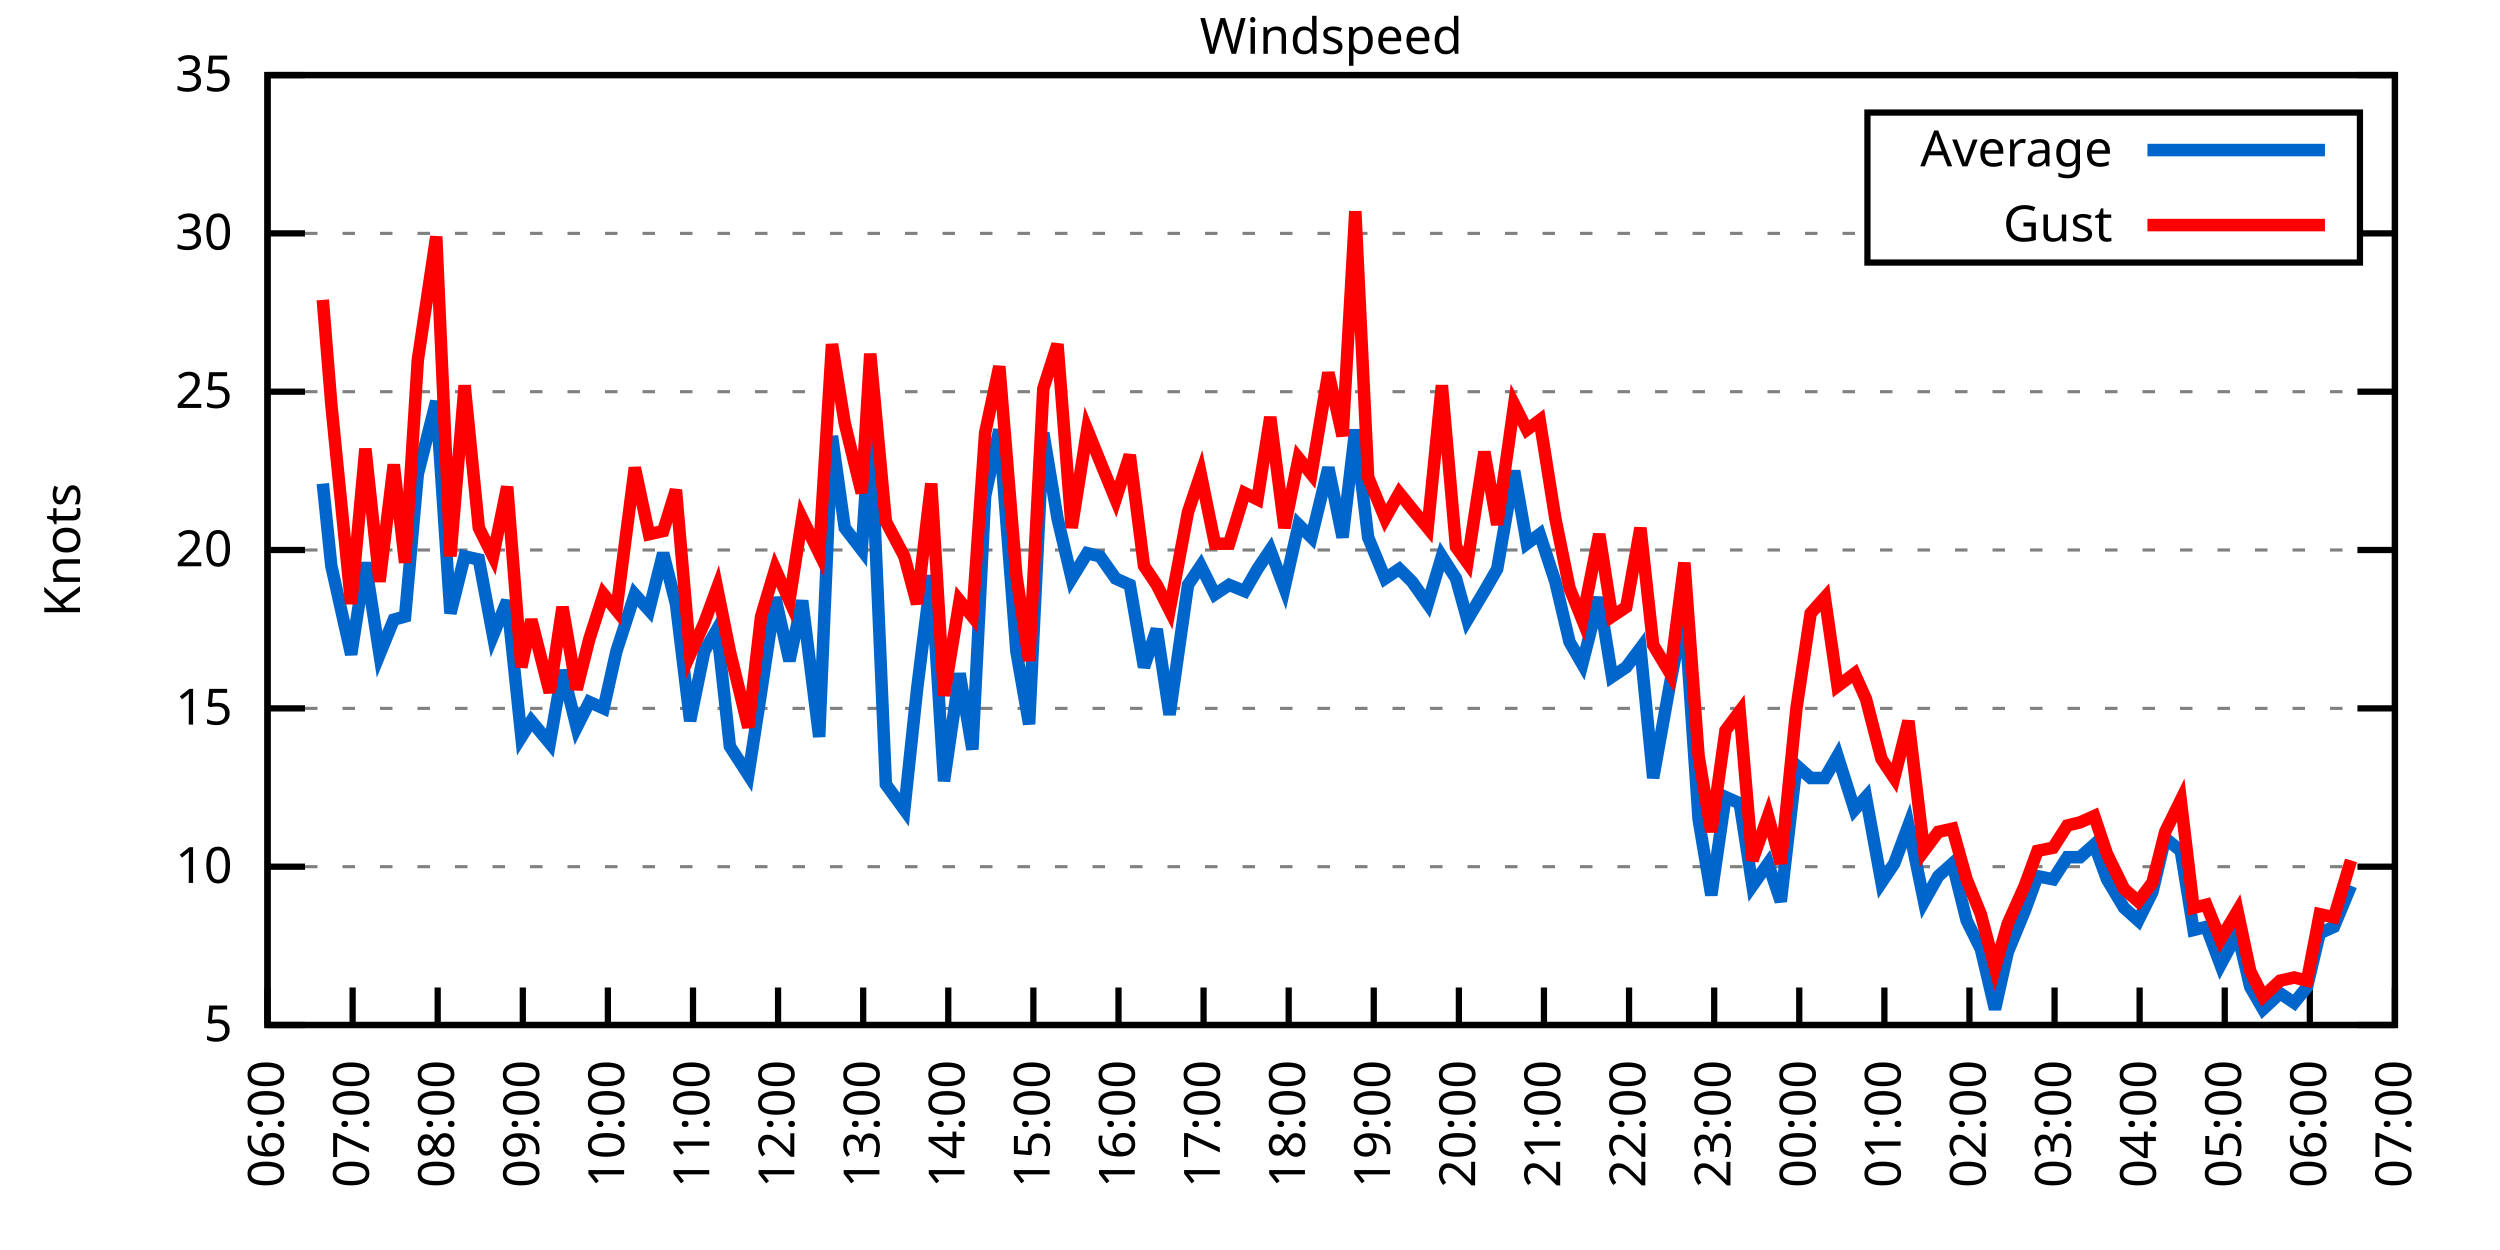
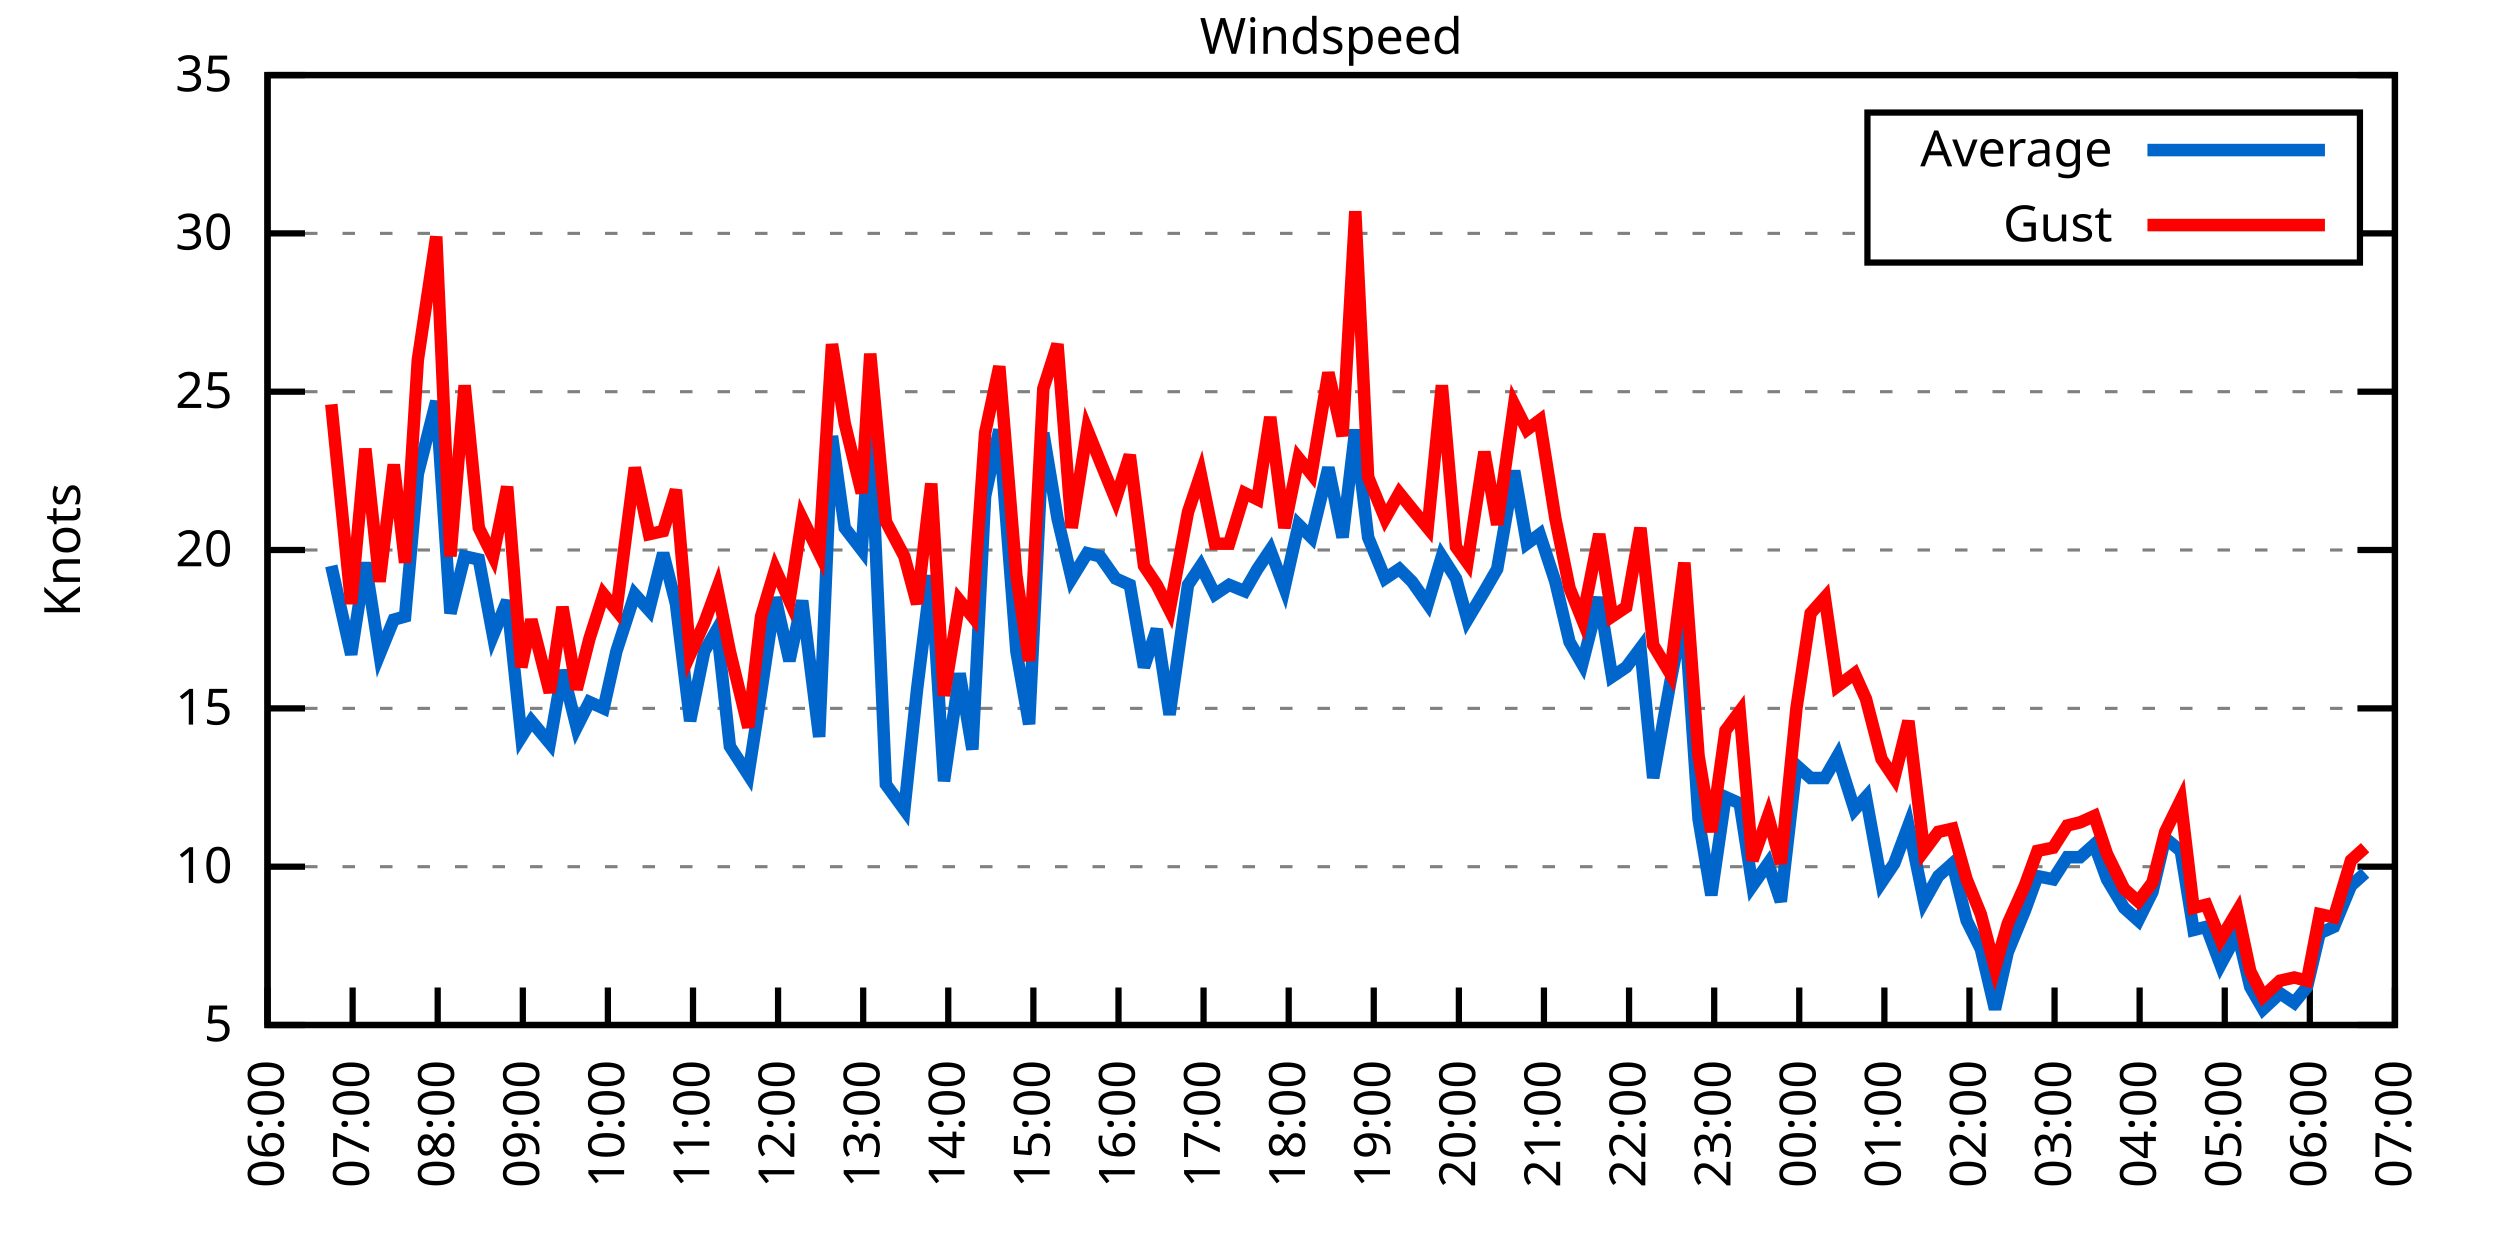
<svg xmlns="http://www.w3.org/2000/svg" xmlns:xlink="http://www.w3.org/1999/xlink" width="400" height="200" viewBox="0 0 400 200">
  <g id="gnuplot_canvas">
    <rect x="0" y="0" width="400" height="200" fill="none" />
    <defs>
      <circle id="gpDot" r="0.5" stroke-width="0.5" stroke="currentColor" />
      <path id="gpPt0" stroke-width="0.333" stroke="currentColor" d="M-1,0 h2 M0,-1 v2" />
      <path id="gpPt1" stroke-width="0.333" stroke="currentColor" d="M-1,-1 L1,1 M1,-1 L-1,1" />
      <path id="gpPt2" stroke-width="0.333" stroke="currentColor" d="M-1,0 L1,0 M0,-1 L0,1 M-1,-1 L1,1 M-1,1 L1,-1" />
      <rect id="gpPt3" stroke-width="0.333" stroke="currentColor" x="-1" y="-1" width="2" height="2" />
      <rect id="gpPt4" stroke-width="0.333" stroke="currentColor" fill="currentColor" x="-1" y="-1" width="2" height="2" />
      <circle id="gpPt5" stroke-width="0.333" stroke="currentColor" cx="0" cy="0" r="1" />
      <use xlink:href="#gpPt5" id="gpPt6" fill="currentColor" stroke="none" />
      <path id="gpPt7" stroke-width="0.333" stroke="currentColor" d="M0,-1.33 L-1.33,0.67 L1.33,0.67 z" />
      <use xlink:href="#gpPt7" id="gpPt8" fill="currentColor" stroke="none" />
      <use xlink:href="#gpPt7" id="gpPt9" stroke="currentColor" transform="rotate(180)" />
      <use xlink:href="#gpPt9" id="gpPt10" fill="currentColor" stroke="none" />
      <use xlink:href="#gpPt3" id="gpPt11" stroke="currentColor" transform="rotate(45)" />
      <use xlink:href="#gpPt11" id="gpPt12" fill="currentColor" stroke="none" />
      <path id="gpPt13" stroke-width="0.333" stroke="currentColor" d="M0,1.330 L1.265,0.411 L0.782,-1.067 L-0.782,-1.076 L-1.265,0.411 z" />
      <use xlink:href="#gpPt13" id="gpPt14" fill="currentColor" stroke="none" />
      <filter id="textbox" filterUnits="objectBoundingBox" x="0" y="0" height="1" width="1">
        <feFlood flood-color="white" flood-opacity="1" result="bgnd" />
        <feComposite in="SourceGraphic" in2="bgnd" operator="atop" />
      </filter>
      <filter id="greybox" filterUnits="objectBoundingBox" x="0" y="0" height="1" width="1">
        <feFlood flood-color="lightgrey" flood-opacity="1" result="grey" />
        <feComposite in="SourceGraphic" in2="grey" operator="atop" />
      </filter>
    </defs>
    <g fill="none" color="white" stroke="currentColor" stroke-width="1.00" stroke-linecap="butt" stroke-linejoin="miter">
</g>
    <g fill="none" color="black" stroke="currentColor" stroke-width="1.00" stroke-linecap="butt" stroke-linejoin="miter">
      <g stroke="none" shape-rendering="crispEdges">
        <polygon fill="rgb(255, 255, 255)" points="42.80,164.00 383.18,164.00 383.18,12.02 42.80,12.02 " />
      </g>
    </g>
    <g fill="none" color="black" stroke="currentColor" stroke-width="1.00" stroke-linecap="butt" stroke-linejoin="miter">
</g>
    <g fill="none" color="black" stroke="black" stroke-width="0.50" stroke-linecap="butt" stroke-linejoin="miter">
</g>
    <g fill="none" color="gray" stroke="currentColor" stroke-width="0.50" stroke-linecap="butt" stroke-linejoin="miter">
      <path stroke="gray" stroke-dasharray="2,4" class="gridline" d="M42.80,164.00 L383.19,164.00  " />
    </g>
    <g fill="none" color="gray" stroke="gray" stroke-width="1.00" stroke-linecap="butt" stroke-linejoin="miter">
</g>
    <g fill="none" color="black" stroke="currentColor" stroke-width="1.00" stroke-linecap="butt" stroke-linejoin="miter">
      <path stroke="black" d="M42.80,164.00 L48.80,164.00 M383.19,164.00 L377.19,164.00  " />
      <g transform="translate(37.20,166.60)" stroke="none" fill="black" font-family="Sans" font-size="8.00" text-anchor="end">
        <text>
          <tspan font-family="Sans"> 5</tspan>
        </text>
      </g>
    </g>
    <g fill="none" color="black" stroke="currentColor" stroke-width="1.00" stroke-linecap="butt" stroke-linejoin="miter">
</g>
    <g fill="none" color="black" stroke="black" stroke-width="0.50" stroke-linecap="butt" stroke-linejoin="miter">
</g>
    <g fill="none" color="gray" stroke="currentColor" stroke-width="0.50" stroke-linecap="butt" stroke-linejoin="miter">
      <path stroke="gray" stroke-dasharray="2,4" class="gridline" d="M42.80,138.67 L383.19,138.67  " />
    </g>
    <g fill="none" color="gray" stroke="gray" stroke-width="1.00" stroke-linecap="butt" stroke-linejoin="miter">
</g>
    <g fill="none" color="black" stroke="currentColor" stroke-width="1.00" stroke-linecap="butt" stroke-linejoin="miter">
      <path stroke="black" d="M42.80,138.67 L48.80,138.67 M383.19,138.67 L377.19,138.67  " />
      <g transform="translate(37.20,141.27)" stroke="none" fill="black" font-family="Sans" font-size="8.00" text-anchor="end">
        <text>
          <tspan font-family="Sans"> 10</tspan>
        </text>
      </g>
    </g>
    <g fill="none" color="black" stroke="currentColor" stroke-width="1.00" stroke-linecap="butt" stroke-linejoin="miter">
</g>
    <g fill="none" color="black" stroke="black" stroke-width="0.50" stroke-linecap="butt" stroke-linejoin="miter">
</g>
    <g fill="none" color="gray" stroke="currentColor" stroke-width="0.50" stroke-linecap="butt" stroke-linejoin="miter">
      <path stroke="gray" stroke-dasharray="2,4" class="gridline" d="M42.80,113.34 L383.19,113.34  " />
    </g>
    <g fill="none" color="gray" stroke="gray" stroke-width="1.00" stroke-linecap="butt" stroke-linejoin="miter">
</g>
    <g fill="none" color="black" stroke="currentColor" stroke-width="1.00" stroke-linecap="butt" stroke-linejoin="miter">
      <path stroke="black" d="M42.80,113.34 L48.80,113.34 M383.19,113.34 L377.19,113.34  " />
      <g transform="translate(37.20,115.94)" stroke="none" fill="black" font-family="Sans" font-size="8.00" text-anchor="end">
        <text>
          <tspan font-family="Sans"> 15</tspan>
        </text>
      </g>
    </g>
    <g fill="none" color="black" stroke="currentColor" stroke-width="1.00" stroke-linecap="butt" stroke-linejoin="miter">
</g>
    <g fill="none" color="black" stroke="black" stroke-width="0.50" stroke-linecap="butt" stroke-linejoin="miter">
</g>
    <g fill="none" color="gray" stroke="currentColor" stroke-width="0.50" stroke-linecap="butt" stroke-linejoin="miter">
      <path stroke="gray" stroke-dasharray="2,4" class="gridline" d="M42.80,88.00 L383.19,88.00  " />
    </g>
    <g fill="none" color="gray" stroke="gray" stroke-width="1.00" stroke-linecap="butt" stroke-linejoin="miter">
</g>
    <g fill="none" color="black" stroke="currentColor" stroke-width="1.00" stroke-linecap="butt" stroke-linejoin="miter">
      <path stroke="black" d="M42.80,88.00 L48.80,88.00 M383.19,88.00 L377.19,88.00  " />
      <g transform="translate(37.20,90.60)" stroke="none" fill="black" font-family="Sans" font-size="8.00" text-anchor="end">
        <text>
          <tspan font-family="Sans"> 20</tspan>
        </text>
      </g>
    </g>
    <g fill="none" color="black" stroke="currentColor" stroke-width="1.00" stroke-linecap="butt" stroke-linejoin="miter">
</g>
    <g fill="none" color="black" stroke="black" stroke-width="0.50" stroke-linecap="butt" stroke-linejoin="miter">
</g>
    <g fill="none" color="gray" stroke="currentColor" stroke-width="0.50" stroke-linecap="butt" stroke-linejoin="miter">
      <path stroke="gray" stroke-dasharray="2,4" class="gridline" d="M42.80,62.67 L383.19,62.67  " />
    </g>
    <g fill="none" color="gray" stroke="gray" stroke-width="1.00" stroke-linecap="butt" stroke-linejoin="miter">
</g>
    <g fill="none" color="black" stroke="currentColor" stroke-width="1.00" stroke-linecap="butt" stroke-linejoin="miter">
      <path stroke="black" d="M42.80,62.67 L48.80,62.67 M383.19,62.67 L377.19,62.67  " />
      <g transform="translate(37.20,65.27)" stroke="none" fill="black" font-family="Sans" font-size="8.00" text-anchor="end">
        <text>
          <tspan font-family="Sans"> 25</tspan>
        </text>
      </g>
    </g>
    <g fill="none" color="black" stroke="currentColor" stroke-width="1.00" stroke-linecap="butt" stroke-linejoin="miter">
</g>
    <g fill="none" color="black" stroke="black" stroke-width="0.50" stroke-linecap="butt" stroke-linejoin="miter">
</g>
    <g fill="none" color="gray" stroke="currentColor" stroke-width="0.50" stroke-linecap="butt" stroke-linejoin="miter">
      <path stroke="gray" stroke-dasharray="2,4" class="gridline" d="M42.80,37.34 L298.79,37.34 M377.59,37.34 L383.19,37.34  " />
    </g>
    <g fill="none" color="gray" stroke="gray" stroke-width="1.00" stroke-linecap="butt" stroke-linejoin="miter">
</g>
    <g fill="none" color="black" stroke="currentColor" stroke-width="1.00" stroke-linecap="butt" stroke-linejoin="miter">
      <path stroke="black" d="M42.80,37.34 L48.80,37.34 M383.19,37.34 L377.19,37.34  " />
      <g transform="translate(37.20,39.94)" stroke="none" fill="black" font-family="Sans" font-size="8.00" text-anchor="end">
        <text>
          <tspan font-family="Sans"> 30</tspan>
        </text>
      </g>
    </g>
    <g fill="none" color="black" stroke="currentColor" stroke-width="1.00" stroke-linecap="butt" stroke-linejoin="miter">
</g>
    <g fill="none" color="black" stroke="black" stroke-width="0.50" stroke-linecap="butt" stroke-linejoin="miter">
</g>
    <g fill="none" color="gray" stroke="currentColor" stroke-width="0.50" stroke-linecap="butt" stroke-linejoin="miter">
      <path stroke="gray" stroke-dasharray="2,4" class="gridline" d="M42.80,12.01 L383.19,12.01  " />
    </g>
    <g fill="none" color="gray" stroke="gray" stroke-width="1.00" stroke-linecap="butt" stroke-linejoin="miter">
</g>
    <g fill="none" color="black" stroke="currentColor" stroke-width="1.00" stroke-linecap="butt" stroke-linejoin="miter">
      <path stroke="black" d="M42.80,12.01 L48.80,12.01 M383.19,12.01 L377.19,12.01  " />
      <g transform="translate(37.20,14.61)" stroke="none" fill="black" font-family="Sans" font-size="8.00" text-anchor="end">
        <text>
          <tspan font-family="Sans"> 35</tspan>
        </text>
      </g>
    </g>
    <g fill="none" color="black" stroke="currentColor" stroke-width="1.00" stroke-linecap="butt" stroke-linejoin="miter">
      <path stroke="black" d="M42.80,164.00 L42.80,158.00  " />
      <g transform="translate(45.40,169.60) rotate(270.00)" stroke="none" fill="black" font-family="Sans" font-size="8.00" text-anchor="end">
        <text>
          <tspan font-family="Sans">06:00</tspan>
        </text>
      </g>
    </g>
    <g fill="none" color="black" stroke="currentColor" stroke-width="1.00" stroke-linecap="butt" stroke-linejoin="miter">
      <path stroke="black" d="M56.42,164.00 L56.42,158.00  " />
      <g transform="translate(59.02,169.60) rotate(270.00)" stroke="none" fill="black" font-family="Sans" font-size="8.00" text-anchor="end">
        <text>
          <tspan font-family="Sans">07:00</tspan>
        </text>
      </g>
    </g>
    <g fill="none" color="black" stroke="currentColor" stroke-width="1.00" stroke-linecap="butt" stroke-linejoin="miter">
      <path stroke="black" d="M70.03,164.00 L70.03,158.00  " />
      <g transform="translate(72.63,169.60) rotate(270.00)" stroke="none" fill="black" font-family="Sans" font-size="8.00" text-anchor="end">
        <text>
          <tspan font-family="Sans">08:00</tspan>
        </text>
      </g>
    </g>
    <g fill="none" color="black" stroke="currentColor" stroke-width="1.00" stroke-linecap="butt" stroke-linejoin="miter">
      <path stroke="black" d="M83.65,164.00 L83.65,158.00  " />
      <g transform="translate(86.25,169.60) rotate(270.00)" stroke="none" fill="black" font-family="Sans" font-size="8.00" text-anchor="end">
        <text>
          <tspan font-family="Sans">09:00</tspan>
        </text>
      </g>
    </g>
    <g fill="none" color="black" stroke="currentColor" stroke-width="1.00" stroke-linecap="butt" stroke-linejoin="miter">
      <path stroke="black" d="M97.26,164.00 L97.26,158.00  " />
      <g transform="translate(99.86,169.60) rotate(270.00)" stroke="none" fill="black" font-family="Sans" font-size="8.00" text-anchor="end">
        <text>
          <tspan font-family="Sans">10:00</tspan>
        </text>
      </g>
    </g>
    <g fill="none" color="black" stroke="currentColor" stroke-width="1.00" stroke-linecap="butt" stroke-linejoin="miter">
      <path stroke="black" d="M110.88,164.00 L110.88,158.00  " />
      <g transform="translate(113.48,169.60) rotate(270.00)" stroke="none" fill="black" font-family="Sans" font-size="8.00" text-anchor="end">
        <text>
          <tspan font-family="Sans">11:00</tspan>
        </text>
      </g>
    </g>
    <g fill="none" color="black" stroke="currentColor" stroke-width="1.00" stroke-linecap="butt" stroke-linejoin="miter">
      <path stroke="black" d="M124.49,164.00 L124.49,158.00  " />
      <g transform="translate(127.09,169.60) rotate(270.00)" stroke="none" fill="black" font-family="Sans" font-size="8.00" text-anchor="end">
        <text>
          <tspan font-family="Sans">12:00</tspan>
        </text>
      </g>
    </g>
    <g fill="none" color="black" stroke="currentColor" stroke-width="1.00" stroke-linecap="butt" stroke-linejoin="miter">
      <path stroke="black" d="M138.11,164.00 L138.11,158.00  " />
      <g transform="translate(140.71,169.60) rotate(270.00)" stroke="none" fill="black" font-family="Sans" font-size="8.00" text-anchor="end">
        <text>
          <tspan font-family="Sans">13:00</tspan>
        </text>
      </g>
    </g>
    <g fill="none" color="black" stroke="currentColor" stroke-width="1.00" stroke-linecap="butt" stroke-linejoin="miter">
      <path stroke="black" d="M151.72,164.00 L151.72,158.00  " />
      <g transform="translate(154.32,169.60) rotate(270.00)" stroke="none" fill="black" font-family="Sans" font-size="8.00" text-anchor="end">
        <text>
          <tspan font-family="Sans">14:00</tspan>
        </text>
      </g>
    </g>
    <g fill="none" color="black" stroke="currentColor" stroke-width="1.00" stroke-linecap="butt" stroke-linejoin="miter">
      <path stroke="black" d="M165.34,164.00 L165.34,158.00  " />
      <g transform="translate(167.94,169.60) rotate(270.00)" stroke="none" fill="black" font-family="Sans" font-size="8.00" text-anchor="end">
        <text>
          <tspan font-family="Sans">15:00</tspan>
        </text>
      </g>
    </g>
    <g fill="none" color="black" stroke="currentColor" stroke-width="1.00" stroke-linecap="butt" stroke-linejoin="miter">
      <path stroke="black" d="M178.96,164.00 L178.96,158.00  " />
      <g transform="translate(181.56,169.60) rotate(270.00)" stroke="none" fill="black" font-family="Sans" font-size="8.00" text-anchor="end">
        <text>
          <tspan font-family="Sans">16:00</tspan>
        </text>
      </g>
    </g>
    <g fill="none" color="black" stroke="currentColor" stroke-width="1.00" stroke-linecap="butt" stroke-linejoin="miter">
      <path stroke="black" d="M192.57,164.00 L192.57,158.00  " />
      <g transform="translate(195.17,169.60) rotate(270.00)" stroke="none" fill="black" font-family="Sans" font-size="8.00" text-anchor="end">
        <text>
          <tspan font-family="Sans">17:00</tspan>
        </text>
      </g>
    </g>
    <g fill="none" color="black" stroke="currentColor" stroke-width="1.00" stroke-linecap="butt" stroke-linejoin="miter">
      <path stroke="black" d="M206.19,164.00 L206.19,158.00  " />
      <g transform="translate(208.79,169.60) rotate(270.00)" stroke="none" fill="black" font-family="Sans" font-size="8.00" text-anchor="end">
        <text>
          <tspan font-family="Sans">18:00</tspan>
        </text>
      </g>
    </g>
    <g fill="none" color="black" stroke="currentColor" stroke-width="1.00" stroke-linecap="butt" stroke-linejoin="miter">
      <path stroke="black" d="M219.80,164.00 L219.80,158.00  " />
      <g transform="translate(222.40,169.60) rotate(270.00)" stroke="none" fill="black" font-family="Sans" font-size="8.00" text-anchor="end">
        <text>
          <tspan font-family="Sans">19:00</tspan>
        </text>
      </g>
    </g>
    <g fill="none" color="black" stroke="currentColor" stroke-width="1.00" stroke-linecap="butt" stroke-linejoin="miter">
      <path stroke="black" d="M233.42,164.00 L233.42,158.00  " />
      <g transform="translate(236.02,169.60) rotate(270.00)" stroke="none" fill="black" font-family="Sans" font-size="8.00" text-anchor="end">
        <text>
          <tspan font-family="Sans">20:00</tspan>
        </text>
      </g>
    </g>
    <g fill="none" color="black" stroke="currentColor" stroke-width="1.00" stroke-linecap="butt" stroke-linejoin="miter">
      <path stroke="black" d="M247.03,164.00 L247.03,158.00  " />
      <g transform="translate(249.63,169.60) rotate(270.00)" stroke="none" fill="black" font-family="Sans" font-size="8.00" text-anchor="end">
        <text>
          <tspan font-family="Sans">21:00</tspan>
        </text>
      </g>
    </g>
    <g fill="none" color="black" stroke="currentColor" stroke-width="1.00" stroke-linecap="butt" stroke-linejoin="miter">
      <path stroke="black" d="M260.65,164.00 L260.65,158.00  " />
      <g transform="translate(263.25,169.60) rotate(270.00)" stroke="none" fill="black" font-family="Sans" font-size="8.00" text-anchor="end">
        <text>
          <tspan font-family="Sans">22:00</tspan>
        </text>
      </g>
    </g>
    <g fill="none" color="black" stroke="currentColor" stroke-width="1.00" stroke-linecap="butt" stroke-linejoin="miter">
      <path stroke="black" d="M274.27,164.00 L274.27,158.00  " />
      <g transform="translate(276.87,169.60) rotate(270.00)" stroke="none" fill="black" font-family="Sans" font-size="8.00" text-anchor="end">
        <text>
          <tspan font-family="Sans">23:00</tspan>
        </text>
      </g>
    </g>
    <g fill="none" color="black" stroke="currentColor" stroke-width="1.00" stroke-linecap="butt" stroke-linejoin="miter">
      <path stroke="black" d="M287.88,164.00 L287.88,158.00  " />
      <g transform="translate(290.48,169.60) rotate(270.00)" stroke="none" fill="black" font-family="Sans" font-size="8.00" text-anchor="end">
        <text>
          <tspan font-family="Sans">00:00</tspan>
        </text>
      </g>
    </g>
    <g fill="none" color="black" stroke="currentColor" stroke-width="1.00" stroke-linecap="butt" stroke-linejoin="miter">
      <path stroke="black" d="M301.50,164.00 L301.50,158.00  " />
      <g transform="translate(304.10,169.60) rotate(270.00)" stroke="none" fill="black" font-family="Sans" font-size="8.00" text-anchor="end">
        <text>
          <tspan font-family="Sans">01:00</tspan>
        </text>
      </g>
    </g>
    <g fill="none" color="black" stroke="currentColor" stroke-width="1.00" stroke-linecap="butt" stroke-linejoin="miter">
      <path stroke="black" d="M315.11,164.00 L315.11,158.00  " />
      <g transform="translate(317.71,169.60) rotate(270.00)" stroke="none" fill="black" font-family="Sans" font-size="8.00" text-anchor="end">
        <text>
          <tspan font-family="Sans">02:00</tspan>
        </text>
      </g>
    </g>
    <g fill="none" color="black" stroke="currentColor" stroke-width="1.00" stroke-linecap="butt" stroke-linejoin="miter">
      <path stroke="black" d="M328.73,164.00 L328.73,158.00  " />
      <g transform="translate(331.33,169.60) rotate(270.00)" stroke="none" fill="black" font-family="Sans" font-size="8.00" text-anchor="end">
        <text>
          <tspan font-family="Sans">03:00</tspan>
        </text>
      </g>
    </g>
    <g fill="none" color="black" stroke="currentColor" stroke-width="1.00" stroke-linecap="butt" stroke-linejoin="miter">
      <path stroke="black" d="M342.34,164.00 L342.34,158.00  " />
      <g transform="translate(344.94,169.60) rotate(270.00)" stroke="none" fill="black" font-family="Sans" font-size="8.00" text-anchor="end">
        <text>
          <tspan font-family="Sans">04:00</tspan>
        </text>
      </g>
    </g>
    <g fill="none" color="black" stroke="currentColor" stroke-width="1.00" stroke-linecap="butt" stroke-linejoin="miter">
      <path stroke="black" d="M355.96,164.00 L355.96,158.00  " />
      <g transform="translate(358.56,169.60) rotate(270.00)" stroke="none" fill="black" font-family="Sans" font-size="8.00" text-anchor="end">
        <text>
          <tspan font-family="Sans">05:00</tspan>
        </text>
      </g>
    </g>
    <g fill="none" color="black" stroke="currentColor" stroke-width="1.00" stroke-linecap="butt" stroke-linejoin="miter">
      <path stroke="black" d="M369.57,164.00 L369.57,158.00  " />
      <g transform="translate(372.17,169.60) rotate(270.00)" stroke="none" fill="black" font-family="Sans" font-size="8.00" text-anchor="end">
        <text>
          <tspan font-family="Sans">06:00</tspan>
        </text>
      </g>
    </g>
    <g fill="none" color="black" stroke="currentColor" stroke-width="1.00" stroke-linecap="butt" stroke-linejoin="miter">
      <path stroke="black" d="M383.19,164.00 L383.19,158.00  " />
      <g transform="translate(385.79,169.60) rotate(270.00)" stroke="none" fill="black" font-family="Sans" font-size="8.00" text-anchor="end">
        <text>
          <tspan font-family="Sans">07:00</tspan>
        </text>
      </g>
    </g>
    <g fill="none" color="black" stroke="currentColor" stroke-width="1.00" stroke-linecap="butt" stroke-linejoin="miter">
</g>
    <g fill="none" color="black" stroke="currentColor" stroke-width="1.00" stroke-linecap="butt" stroke-linejoin="miter">
      <path stroke="black" d="M42.80,12.01 L42.80,164.00 L383.19,164.00 L383.19,12.01 L42.80,12.01 Z  " />
    </g>
    <g fill="none" color="black" stroke="currentColor" stroke-width="1.00" stroke-linecap="butt" stroke-linejoin="miter">
</g>
    <g fill="none" color="black" stroke="currentColor" stroke-width="1.00" stroke-linecap="butt" stroke-linejoin="miter">
      <path stroke="black" d="M298.79,42.01 L298.79,18.01 L377.59,18.01 L377.59,42.01 L298.79,42.01 Z  " />
    </g>
    <g id="Windspeed_plot_1">
      <g fill="none" color="white" stroke="black" stroke-width="2.00" stroke-linecap="butt" stroke-linejoin="miter">
</g>
      <g fill="none" color="black" stroke="currentColor" stroke-width="2.00" stroke-linecap="butt" stroke-linejoin="miter">
        <g transform="translate(337.99,26.61)" stroke="none" fill="black" font-family="Sans" font-size="8.00" text-anchor="end">
          <text>
            <tspan font-family="Sans">Average</tspan>
          </text>
        </g>
      </g>
      <g fill="none" color="black" stroke="currentColor" stroke-width="2.00" stroke-linecap="butt" stroke-linejoin="miter">
-         <path stroke="rgb(  0, 102, 204)" d="M343.59,24.01 L371.99,24.01 M51.65,77.37 L53.01,90.54 L56.19,104.72 L58.46,90.03 L60.73,104.72 L63.00,99.15   L64.81,98.64 L66.85,75.85 L69.80,64.19 L72.07,98.14 L74.34,89.02 L76.61,89.52 L78.88,101.68 L81.15,96.11   L83.42,117.90 L85.01,115.36 L87.96,118.91 L90.00,107.26 L92.27,116.38 L94.31,112.32 L96.58,113.34 L98.62,104.22   L101.57,95.10 L103.84,97.63 L106.11,88.51 L108.15,96.62 L110.42,115.36 L112.69,104.22 L114.74,100.67 L116.78,119.42   L119.73,123.98 L121.77,110.80 L124.04,95.60 L126.31,105.74 L128.35,96.11 L131.07,117.90 L133.12,69.77 L135.16,84.46   L137.88,88.00 L139.24,67.23 L141.74,125.50 L144.69,129.55 L146.73,110.30 L149.00,92.06 L151.04,124.99 L153.54,107.76   L155.58,119.92 L157.62,79.39 L159.89,68.75 L162.62,104.22 L164.66,115.87 L166.93,69.26 L169.20,82.94 L171.47,92.56   L173.96,88.51 L176.01,89.02 L178.50,92.56 L180.77,93.58 L183.04,106.75 L185.08,100.67 L187.13,114.35 L190.08,93.58   L192.12,90.54 L194.39,95.10 L196.66,93.58 L199.15,94.59 L201.19,91.04 L203.24,88.00 L205.51,94.08 L207.78,83.95   L209.82,85.98 L212.54,74.83 L214.81,85.98 L216.85,68.75 L218.90,85.98 L221.62,92.56 L223.89,91.04 L225.93,93.07   L228.43,96.62 L230.70,89.02 L232.96,92.56 L234.78,99.15 L237.50,94.59 L239.55,91.04 L242.27,75.34 L244.31,86.99   L246.35,85.47 L248.85,93.07 L251.12,102.70 L253.16,106.24 L255.88,95.60 L257.93,108.27 L260.20,106.75 L262.47,103.71   L264.51,124.48 L267.23,109.28 L269.50,97.63 L271.77,131.07 L273.81,143.23 L276.08,127.52 L278.35,128.54 L280.39,141.71   L282.89,138.16 L284.93,144.24 L287.43,122.46 L289.70,124.48 L291.97,124.48 L294.01,120.94 L296.73,129.55 L298.55,127.52   L301.04,141.20 L303.08,138.16 L305.35,132.08 L307.85,144.24 L310.12,140.19 L312.39,138.16 L314.66,147.28 L316.93,151.84   L319.20,161.47 L321.24,152.35 L323.96,145.76 L326.00,140.19 L328.50,140.69 L330.77,137.15 L332.81,137.15 L335.08,135.12   L337.12,140.69 L339.85,145.25 L342.12,147.28 L344.39,142.72 L346.43,134.11 L348.92,136.14 L350.97,148.80 L353.01,148.29   L355.28,154.37 L358.00,149.31 L360.04,157.92 L362.09,161.47 L364.81,158.93 L367.08,160.45 L369.12,157.92 L371.16,149.31   L373.43,148.29 L376.16,141.71  " />
+         <path stroke="rgb(  0, 102, 204)" d="M343.59,24.01 L371.99,24.01 M53.01,90.54 L56.19,104.72 L58.46,90.03 L60.73,104.72 L63.00,99.15 L64.81,98.64   L66.85,75.85 L69.80,64.19 L72.07,98.14 L74.34,89.02 L76.61,89.52 L78.88,101.68 L81.15,96.11 L83.42,117.90   L85.01,115.36 L87.96,118.91 L90.00,107.26 L92.27,116.38 L94.31,112.32 L96.58,113.34 L98.62,104.22 L101.57,95.10   L103.84,97.63 L106.11,88.51 L108.15,96.62 L110.42,115.36 L112.69,104.22 L114.74,100.67 L116.78,119.42 L119.73,123.98   L121.77,110.80 L124.04,95.60 L126.31,105.74 L128.35,96.11 L131.07,117.90 L133.12,69.77 L135.16,84.46 L137.88,88.00   L139.24,67.23 L141.74,125.50 L144.69,129.55 L146.73,110.30 L149.00,92.06 L151.04,124.99 L153.54,107.76 L155.58,119.92   L157.62,79.39 L159.89,68.75 L162.62,104.22 L164.66,115.87 L166.93,69.26 L169.20,82.94 L171.47,92.56 L173.96,88.51   L176.01,89.02 L178.50,92.56 L180.77,93.58 L183.04,106.75 L185.08,100.67 L187.13,114.35 L190.08,93.58 L192.12,90.54   L194.39,95.10 L196.66,93.58 L199.15,94.59 L201.19,91.04 L203.24,88.00 L205.51,94.08 L207.78,83.95 L209.82,85.98   L212.54,74.83 L214.81,85.98 L216.85,68.75 L218.90,85.98 L221.62,92.56 L223.89,91.04 L225.93,93.07 L228.43,96.62   L230.70,89.02 L232.96,92.56 L234.78,99.15 L237.50,94.59 L239.55,91.04 L242.27,75.34 L244.31,86.99 L246.35,85.47   L248.85,93.07 L251.12,102.70 L253.16,106.24 L255.88,95.60 L257.93,108.27 L260.20,106.75 L262.47,103.71 L264.51,124.48   L267.23,109.28 L269.50,97.63 L271.77,131.07 L273.81,143.23 L276.08,127.52 L278.35,128.54 L280.39,141.71 L282.89,138.16   L284.93,144.24 L287.43,122.46 L289.70,124.48 L291.97,124.48 L294.01,120.94 L296.73,129.55 L298.55,127.52 L301.04,141.20   L303.08,138.16 L305.35,132.08 L307.85,144.24 L310.12,140.19 L312.39,138.16 L314.66,147.28 L316.93,151.84 L319.20,161.47   L321.24,152.35 L323.96,145.76 L326.00,140.19 L328.50,140.69 L330.77,137.15 L332.81,137.15 L335.08,135.12 L337.12,140.69   L339.85,145.25 L342.12,147.28 L344.39,142.72 L346.43,134.11 L348.92,136.14 L350.97,148.80 L353.01,148.29 L355.28,154.37   L358.00,149.31 L360.04,157.92 L362.09,161.47 L364.81,158.93 L367.08,160.45 L369.12,157.92 L371.16,149.31 L373.43,148.29   L376.16,141.71 L378.42,139.68  " />
      </g>
    </g>
    <g id="Windspeed_plot_2">
      <g fill="none" color="black" stroke="currentColor" stroke-width="2.00" stroke-linecap="butt" stroke-linejoin="miter">
        <g transform="translate(337.99,38.61)" stroke="none" fill="black" font-family="Sans" font-size="8.00" text-anchor="end">
          <text>
            <tspan font-family="Sans">Gust</tspan>
          </text>
        </g>
      </g>
      <g fill="none" color="black" stroke="currentColor" stroke-width="2.00" stroke-linecap="butt" stroke-linejoin="miter">
-         <path stroke="rgb(255,   0,   0)" d="M343.59,36.01 L371.99,36.01 M51.65,47.98 L53.01,64.70 L56.19,96.62 L58.46,71.79 L60.73,93.07 L63.00,74.33   L64.81,90.03 L66.85,57.61 L69.80,37.85 L72.07,89.02 L74.34,61.66 L76.61,84.46 L78.88,89.02 L81.15,77.87   L83.42,106.75 L85.01,99.15 L87.96,110.80 L90.00,97.12 L92.27,110.30 L94.31,102.19 L96.58,95.10 L98.62,97.63   L101.57,74.83 L103.84,85.47 L106.11,84.97 L108.15,78.38 L110.42,104.72 L112.69,99.66 L114.74,94.08 L116.78,104.22   L119.73,116.38 L121.77,98.64 L124.04,91.04 L126.31,96.11 L128.35,82.94 L131.07,88.51 L133.12,55.07 L135.16,67.74   L137.88,78.89 L139.24,56.59 L141.74,83.45 L144.69,89.02 L146.73,96.62 L149.00,77.37 L151.04,111.31 L153.54,96.11   L155.58,98.64 L157.62,69.26 L159.89,58.62 L162.62,92.06 L164.66,105.74 L166.93,62.17 L169.20,55.07 L171.47,84.46   L173.96,68.75 L176.01,73.82 L178.50,79.90 L180.77,72.81 L183.04,90.54 L185.08,93.58 L187.13,97.63 L190.08,81.93   L192.12,75.85 L194.39,86.99 L196.66,86.99 L199.15,78.89 L201.19,79.90 L203.24,66.73 L205.51,84.46 L207.78,73.31   L209.82,75.85 L212.54,59.63 L214.81,69.77 L216.85,33.80 L218.90,76.35 L221.62,82.94 L223.89,78.89 L225.93,81.42   L228.43,84.46 L230.70,61.66 L232.96,87.50 L234.78,90.03 L237.50,72.30 L239.55,83.95 L242.27,64.70 L244.31,68.75   L246.35,67.23 L248.85,82.94 L251.12,94.08 L253.16,99.15 L255.88,85.47 L257.93,98.64 L260.20,97.12 L262.47,84.46   L264.51,103.20 L267.23,107.76 L269.50,90.03 L271.77,120.94 L273.81,133.10 L276.08,116.88 L278.35,113.84 L280.39,137.66   L282.89,130.56 L284.93,138.16 L287.43,113.34 L289.70,98.14 L291.97,95.60 L294.01,109.79 L296.73,107.76 L298.55,111.82   L301.04,121.44 L303.08,124.48 L305.35,115.36 L307.85,136.14 L310.12,133.10 L312.39,132.59 L314.66,140.69 L316.93,146.27   L319.20,154.88 L321.24,147.79 L323.96,141.71 L326.00,136.14 L328.50,135.63 L330.77,132.08 L332.81,131.58 L335.08,130.56   L337.12,136.64 L339.85,142.21 L342.12,144.24 L344.39,141.20 L346.43,133.10 L348.92,128.03 L350.97,145.25 L353.01,144.75   L355.28,150.32 L358.00,145.76 L360.04,155.39 L362.09,159.44 L364.81,156.91 L367.08,156.40 L369.12,156.91 L371.16,146.27   L373.43,146.77 L376.16,137.66  " />
+         <path stroke="rgb(255,   0,   0)" d="M343.59,36.01 L371.99,36.01 M53.01,64.70 L56.19,96.62 L58.46,71.79 L60.73,93.07 L63.00,74.33 L64.81,90.03   L66.85,57.61 L69.80,37.85 L72.07,89.02 L74.34,61.66 L76.61,84.46 L78.88,89.02 L81.15,77.87 L83.42,106.75   L85.01,99.15 L87.96,110.80 L90.00,97.12 L92.27,110.30 L94.31,102.19 L96.58,95.10 L98.62,97.63 L101.57,74.83   L103.84,85.47 L106.11,84.97 L108.15,78.38 L110.42,104.72 L112.69,99.66 L114.74,94.08 L116.78,104.22 L119.73,116.38   L121.77,98.64 L124.04,91.04 L126.31,96.11 L128.35,82.94 L131.07,88.51 L133.12,55.07 L135.16,67.74 L137.88,78.89   L139.24,56.59 L141.74,83.45 L144.69,89.02 L146.73,96.62 L149.00,77.37 L151.04,111.31 L153.54,96.11 L155.58,98.64   L157.62,69.26 L159.89,58.62 L162.62,92.06 L164.66,105.74 L166.93,62.17 L169.20,55.07 L171.47,84.46 L173.96,68.75   L176.01,73.82 L178.50,79.90 L180.77,72.81 L183.04,90.54 L185.08,93.58 L187.13,97.63 L190.08,81.93 L192.12,75.85   L194.39,86.99 L196.66,86.99 L199.15,78.89 L201.19,79.90 L203.24,66.73 L205.51,84.46 L207.78,73.31 L209.82,75.85   L212.54,59.63 L214.81,69.77 L216.85,33.80 L218.90,76.35 L221.62,82.94 L223.89,78.89 L225.93,81.42 L228.43,84.46   L230.70,61.66 L232.96,87.50 L234.78,90.03 L237.50,72.30 L239.55,83.95 L242.27,64.70 L244.31,68.75 L246.35,67.23   L248.85,82.94 L251.12,94.08 L253.16,99.15 L255.88,85.47 L257.93,98.64 L260.20,97.12 L262.47,84.46 L264.51,103.20   L267.23,107.76 L269.50,90.03 L271.77,120.94 L273.81,133.10 L276.08,116.88 L278.35,113.84 L280.39,137.66 L282.89,130.56   L284.93,138.16 L287.43,113.34 L289.70,98.14 L291.97,95.60 L294.01,109.79 L296.73,107.76 L298.55,111.82 L301.04,121.44   L303.08,124.48 L305.35,115.36 L307.85,136.14 L310.12,133.10 L312.39,132.59 L314.66,140.69 L316.93,146.27 L319.20,154.88   L321.24,147.79 L323.96,141.71 L326.00,136.14 L328.50,135.63 L330.77,132.08 L332.81,131.58 L335.08,130.56 L337.12,136.64   L339.85,142.21 L342.12,144.24 L344.39,141.20 L346.43,133.10 L348.92,128.03 L350.97,145.25 L353.01,144.75 L355.28,150.32   L358.00,145.76 L360.04,155.39 L362.09,159.44 L364.81,156.91 L367.08,156.40 L369.12,156.91 L371.16,146.27 L373.43,146.77   L376.16,137.66 L378.42,135.63  " />
      </g>
    </g>
    <g fill="none" color="black" stroke="currentColor" stroke-width="2.00" stroke-linecap="butt" stroke-linejoin="miter">
</g>
    <g fill="none" color="black" stroke="black" stroke-width="1.00" stroke-linecap="butt" stroke-linejoin="miter">
</g>
    <g fill="none" color="black" stroke="currentColor" stroke-width="1.00" stroke-linecap="butt" stroke-linejoin="miter">
      <path stroke="black" d="M42.80,12.01 L42.80,164.00 L383.19,164.00 L383.19,12.01 L42.80,12.01 Z  " />
      <g transform="translate(12.80,88.01) rotate(270.00)" stroke="none" fill="black" font-family="Sans" font-size="8.00" text-anchor="middle">
        <text>
          <tspan font-family="Sans">Knots</tspan>
        </text>
      </g>
    </g>
    <g fill="none" color="black" stroke="currentColor" stroke-width="1.00" stroke-linecap="butt" stroke-linejoin="miter">
</g>
    <g fill="none" color="black" stroke="currentColor" stroke-width="1.00" stroke-linecap="butt" stroke-linejoin="miter">
      <g transform="translate(212.99,8.61)" stroke="none" fill="black" font-family="Sans" font-size="8.00" text-anchor="middle">
        <text>
          <tspan font-family="Sans">Windspeed</tspan>
        </text>
      </g>
    </g>
    <g fill="none" color="black" stroke="currentColor" stroke-width="1.00" stroke-linecap="butt" stroke-linejoin="miter">
</g>
  </g>
</svg>
